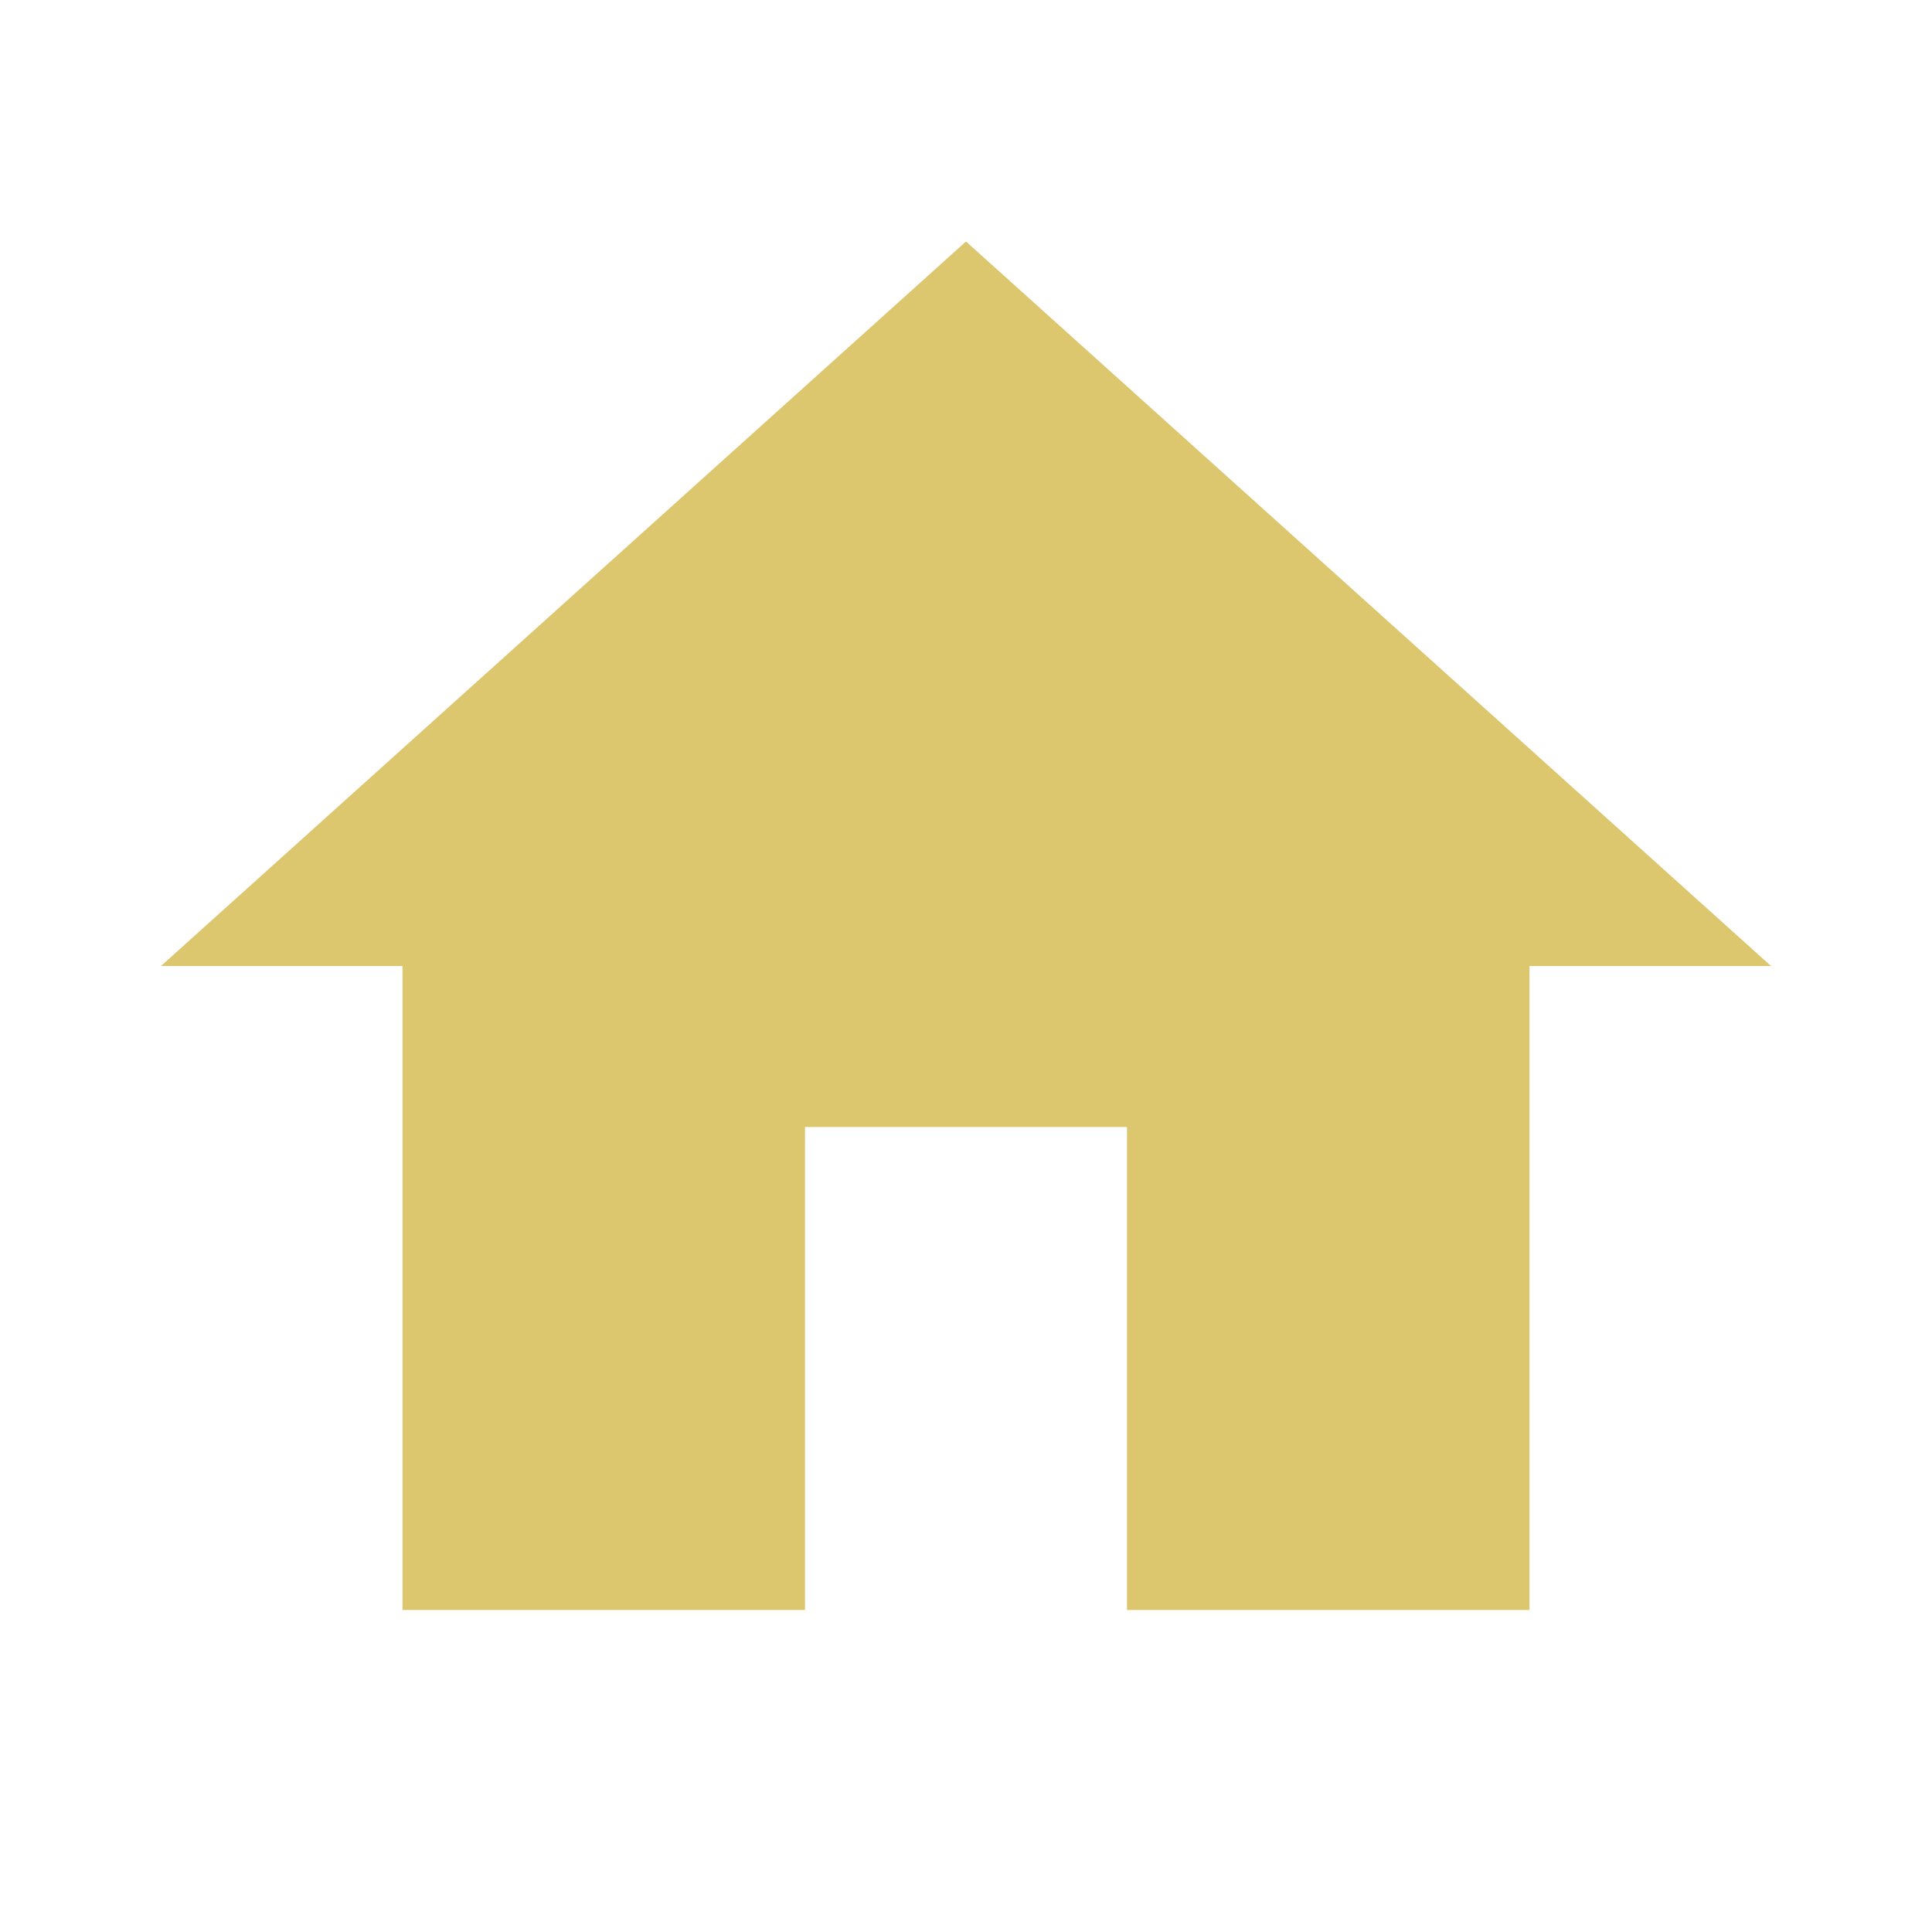
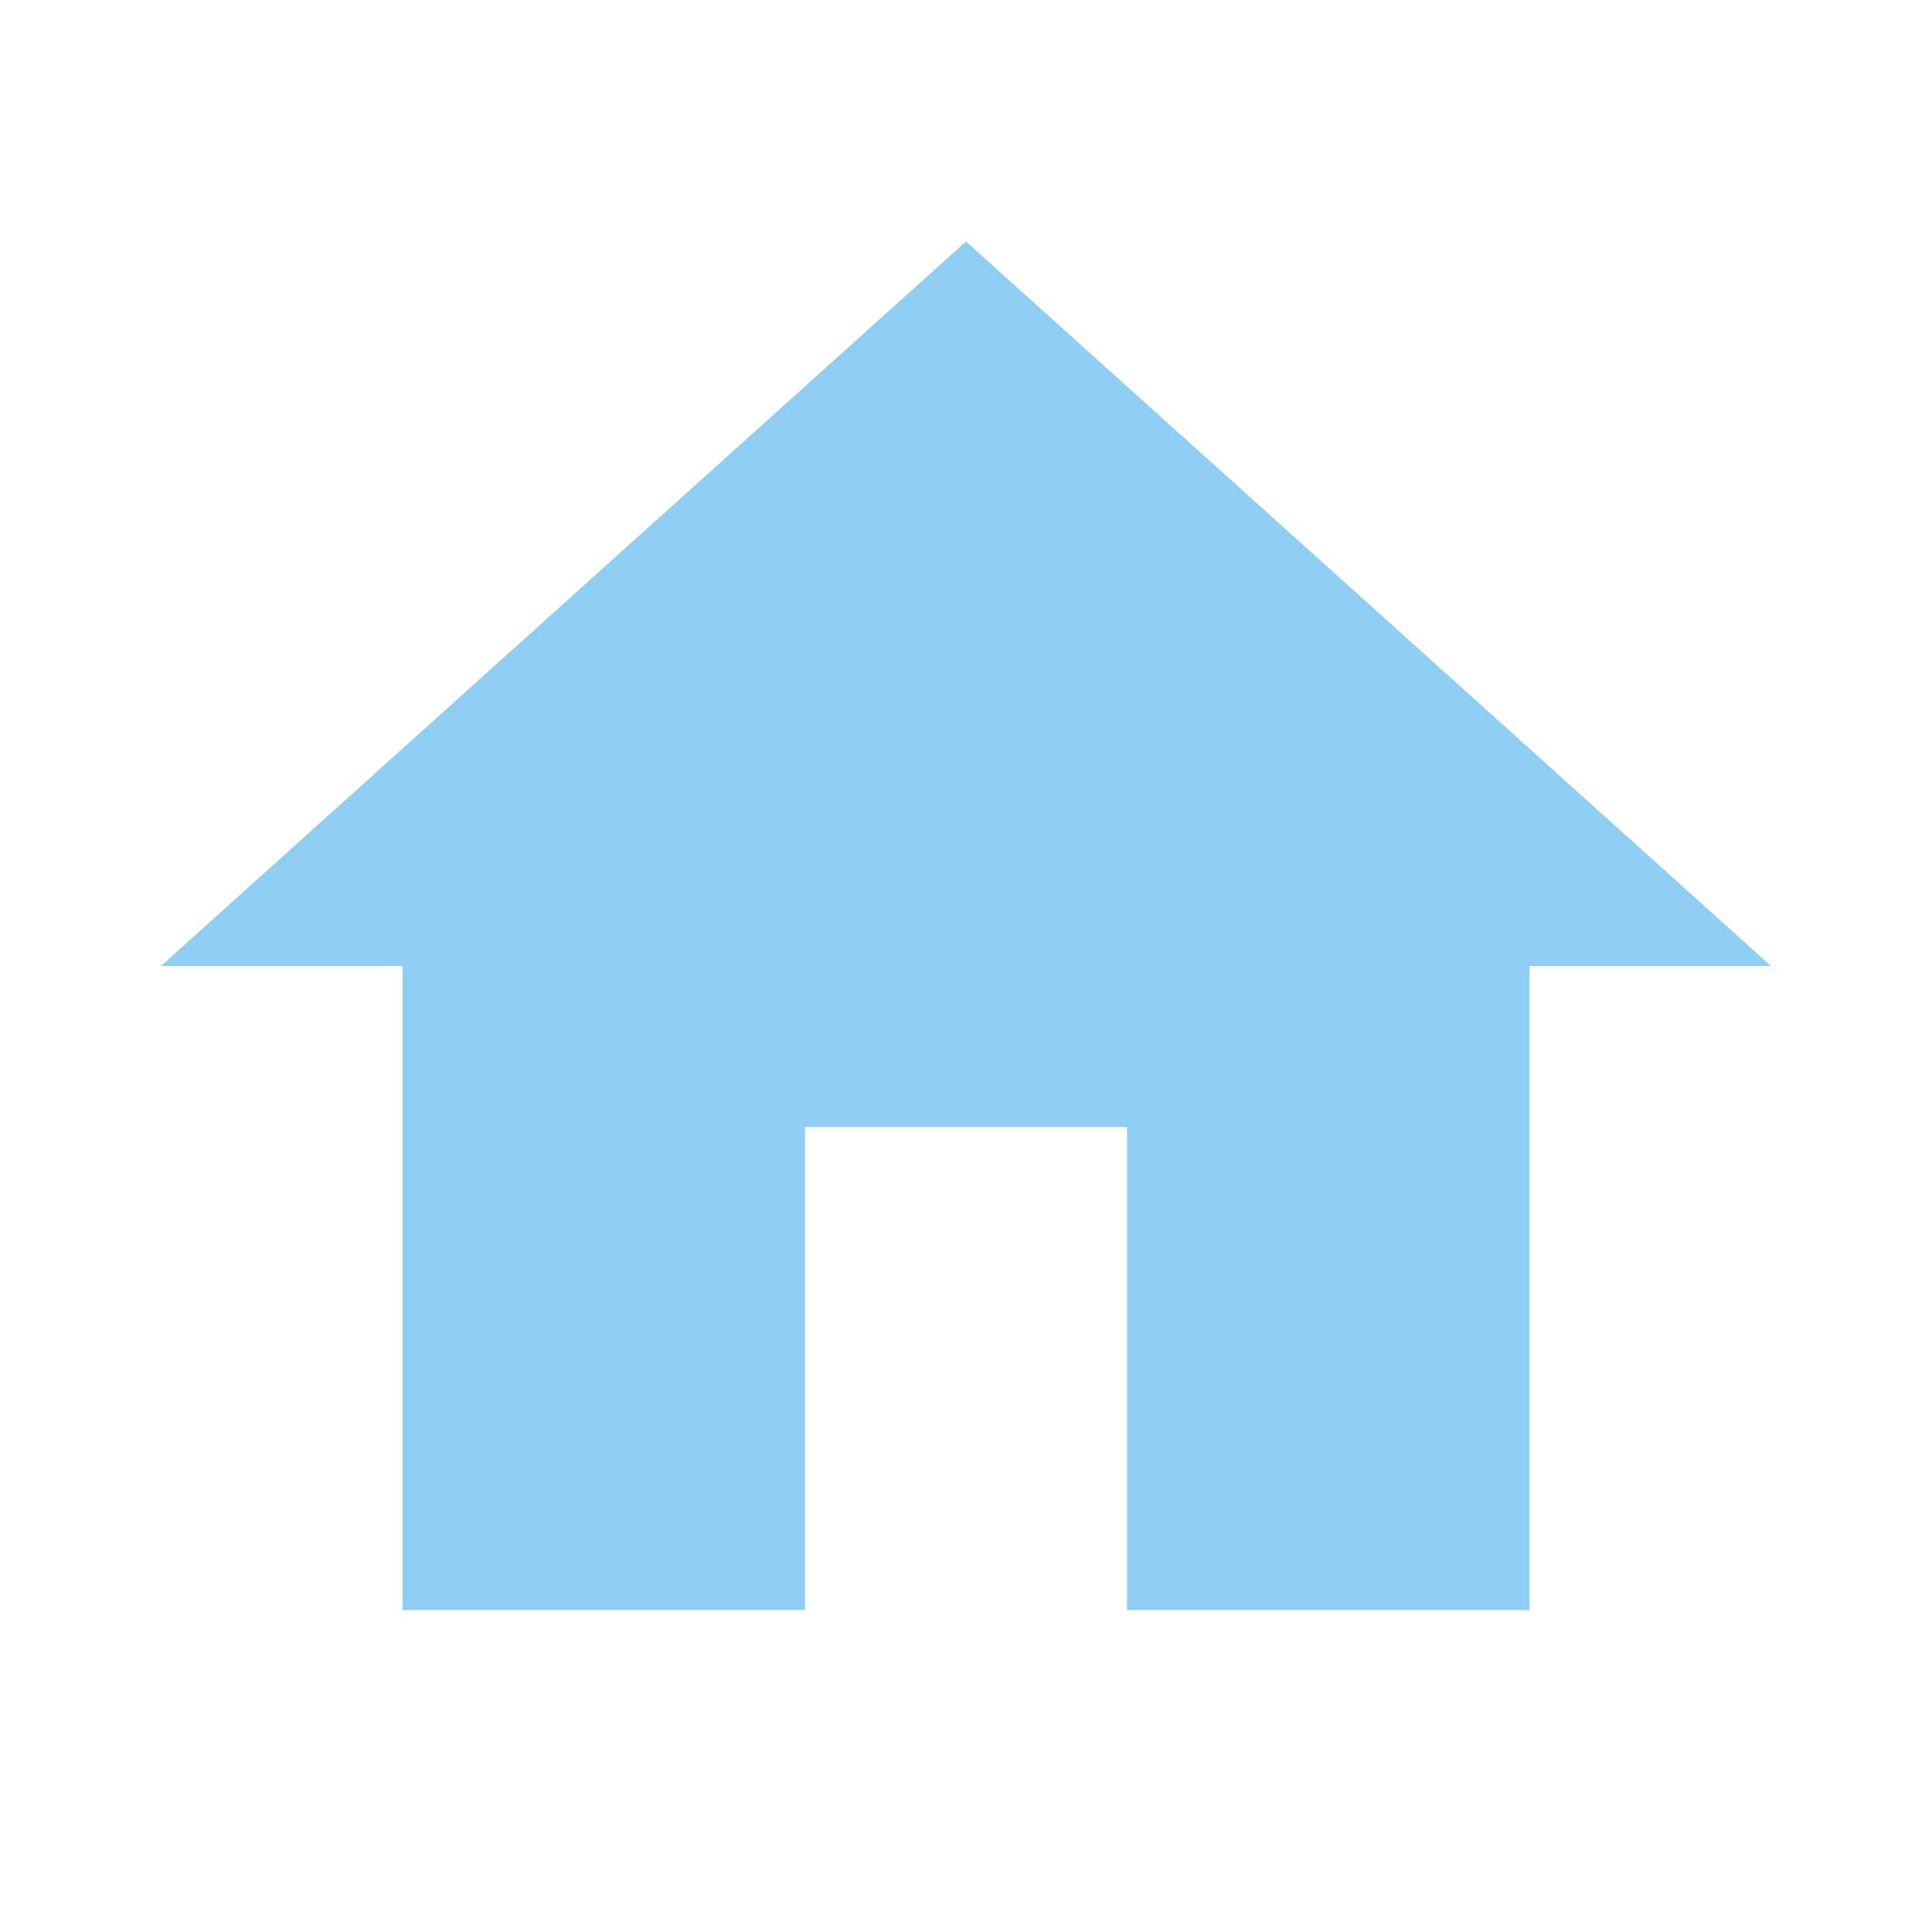
- <svg xmlns="http://www.w3.org/2000/svg" fill="#DCC66E" preserveAspectRatio="xMidYMid meet" id="mdi-home" viewBox="0 0 24 24">
+ <svg xmlns="http://www.w3.org/2000/svg" fill="#8FCEF3" preserveAspectRatio="xMidYMid meet" id="mdi-home" viewBox="0 0 24 24">
  <path d="M10,20V14H14V20H19V12H22L12,3L2,12H5V20H10Z" />
</svg>
